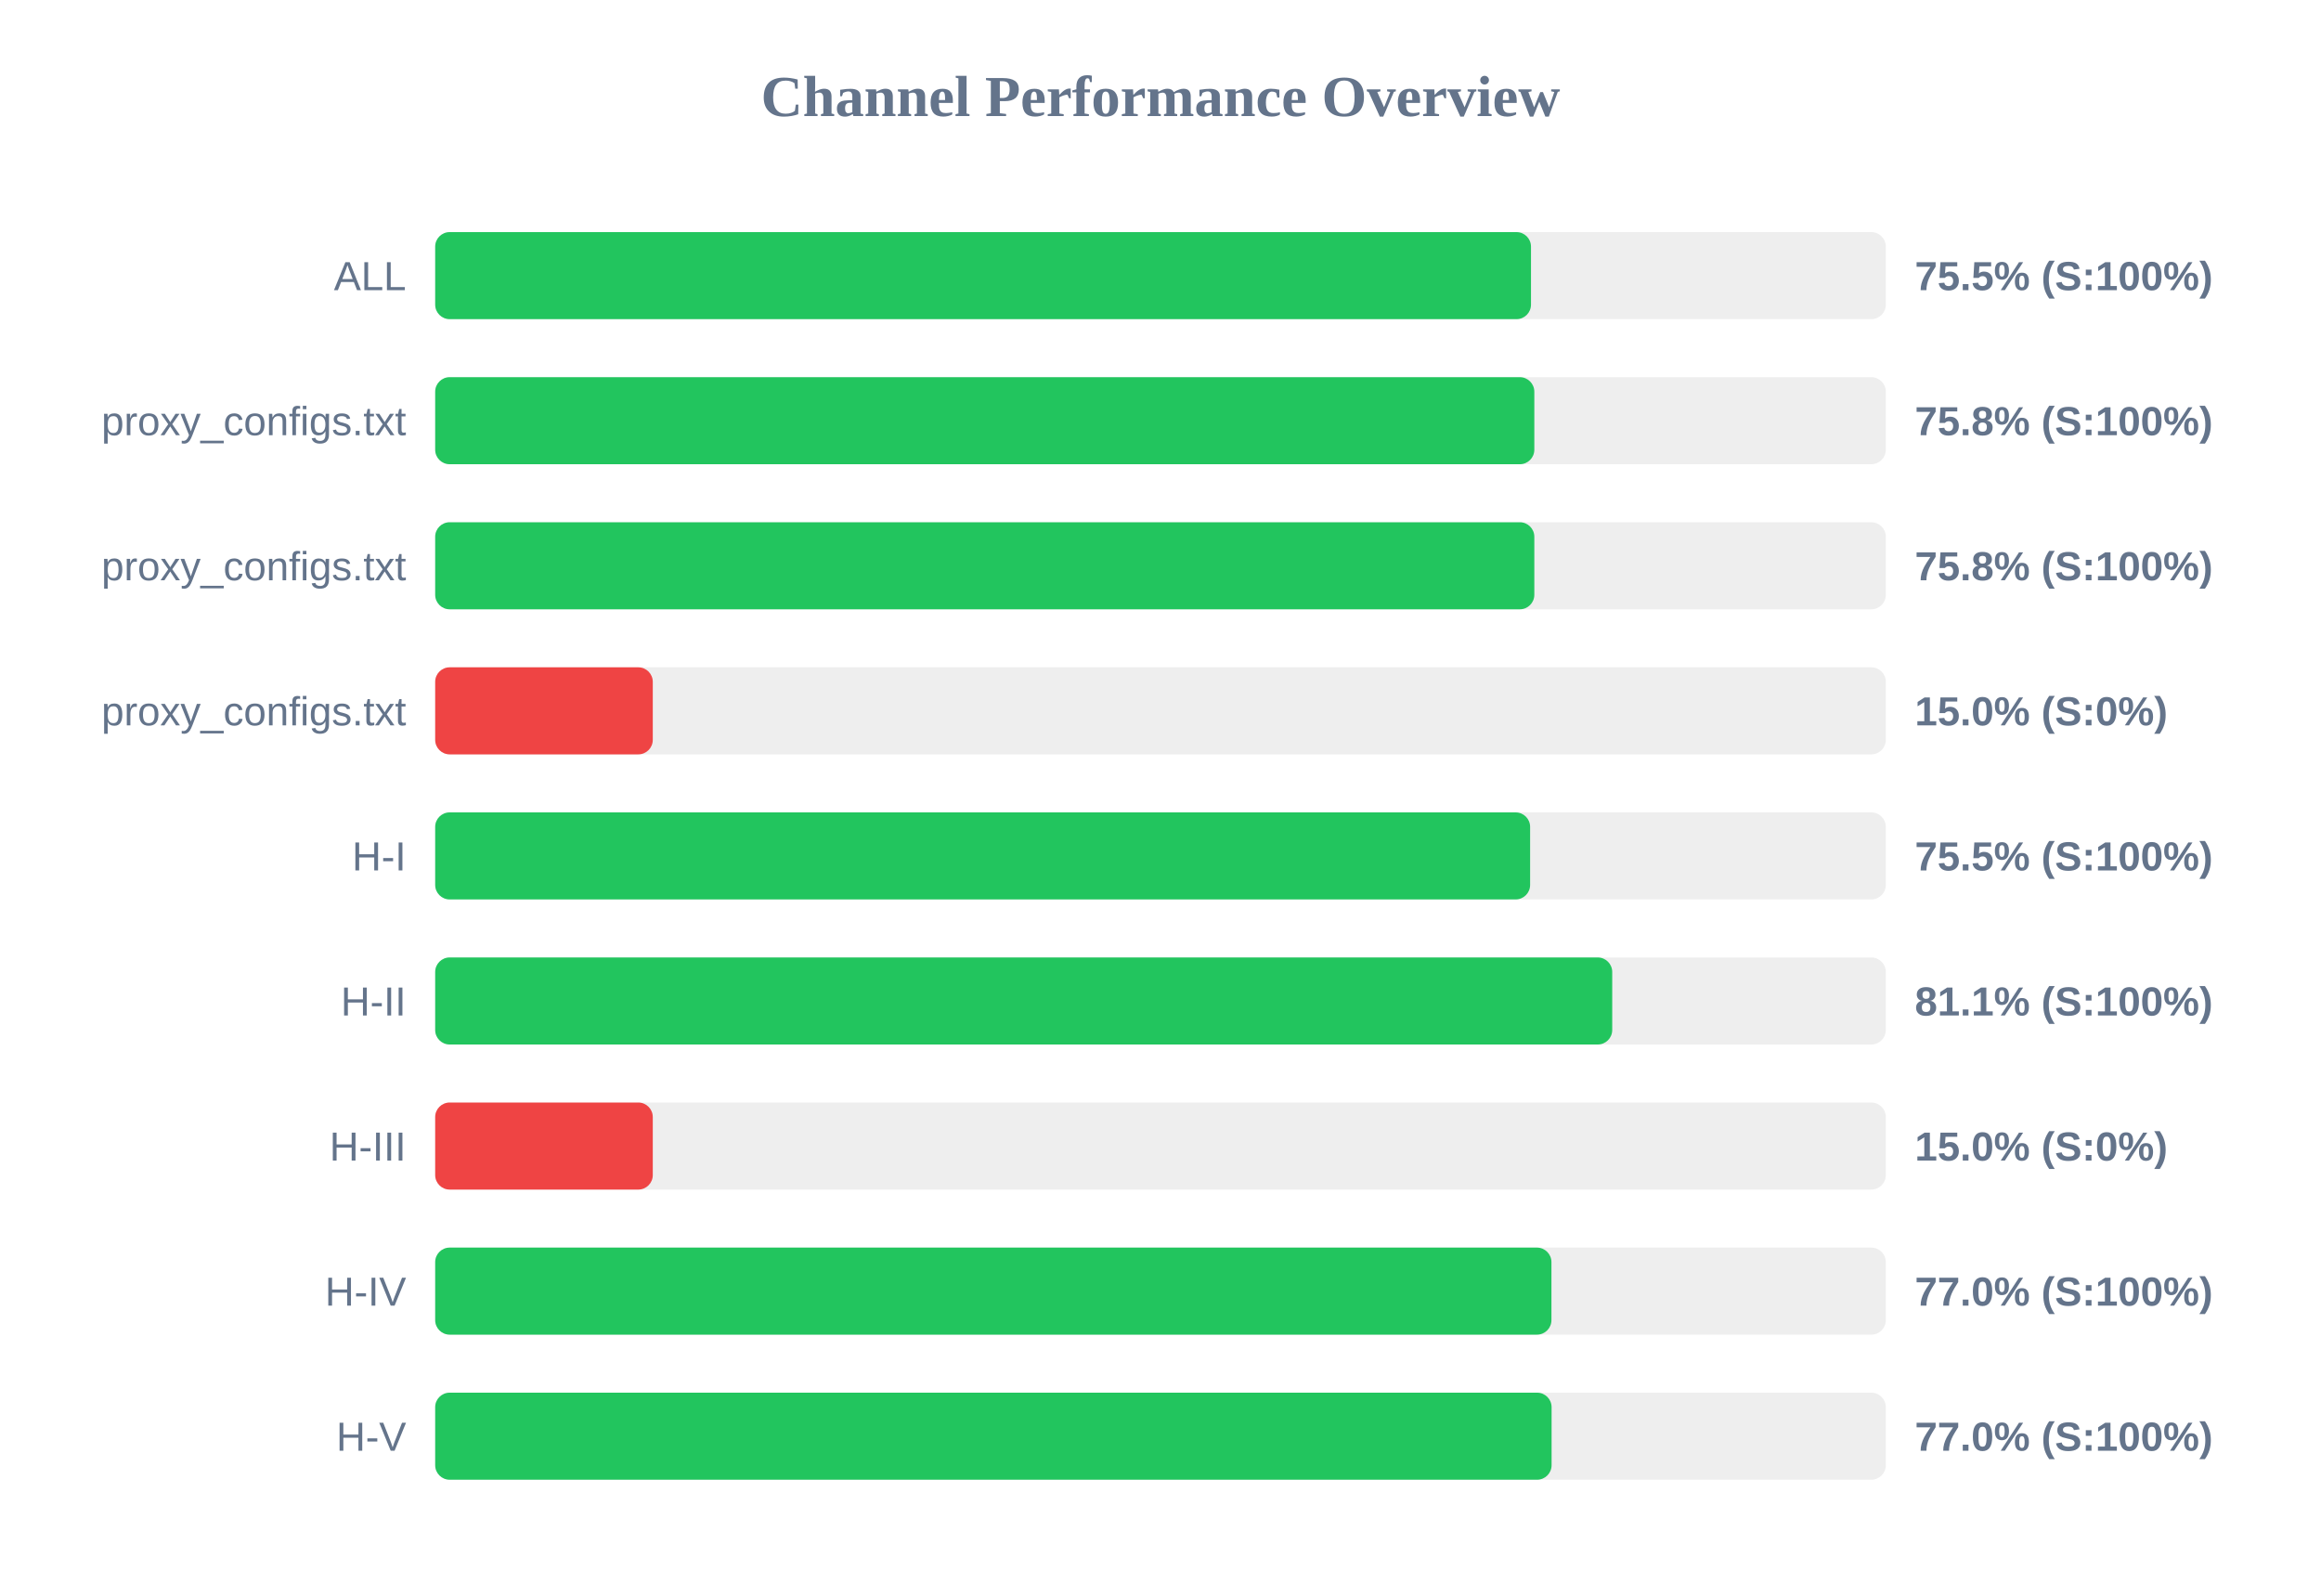
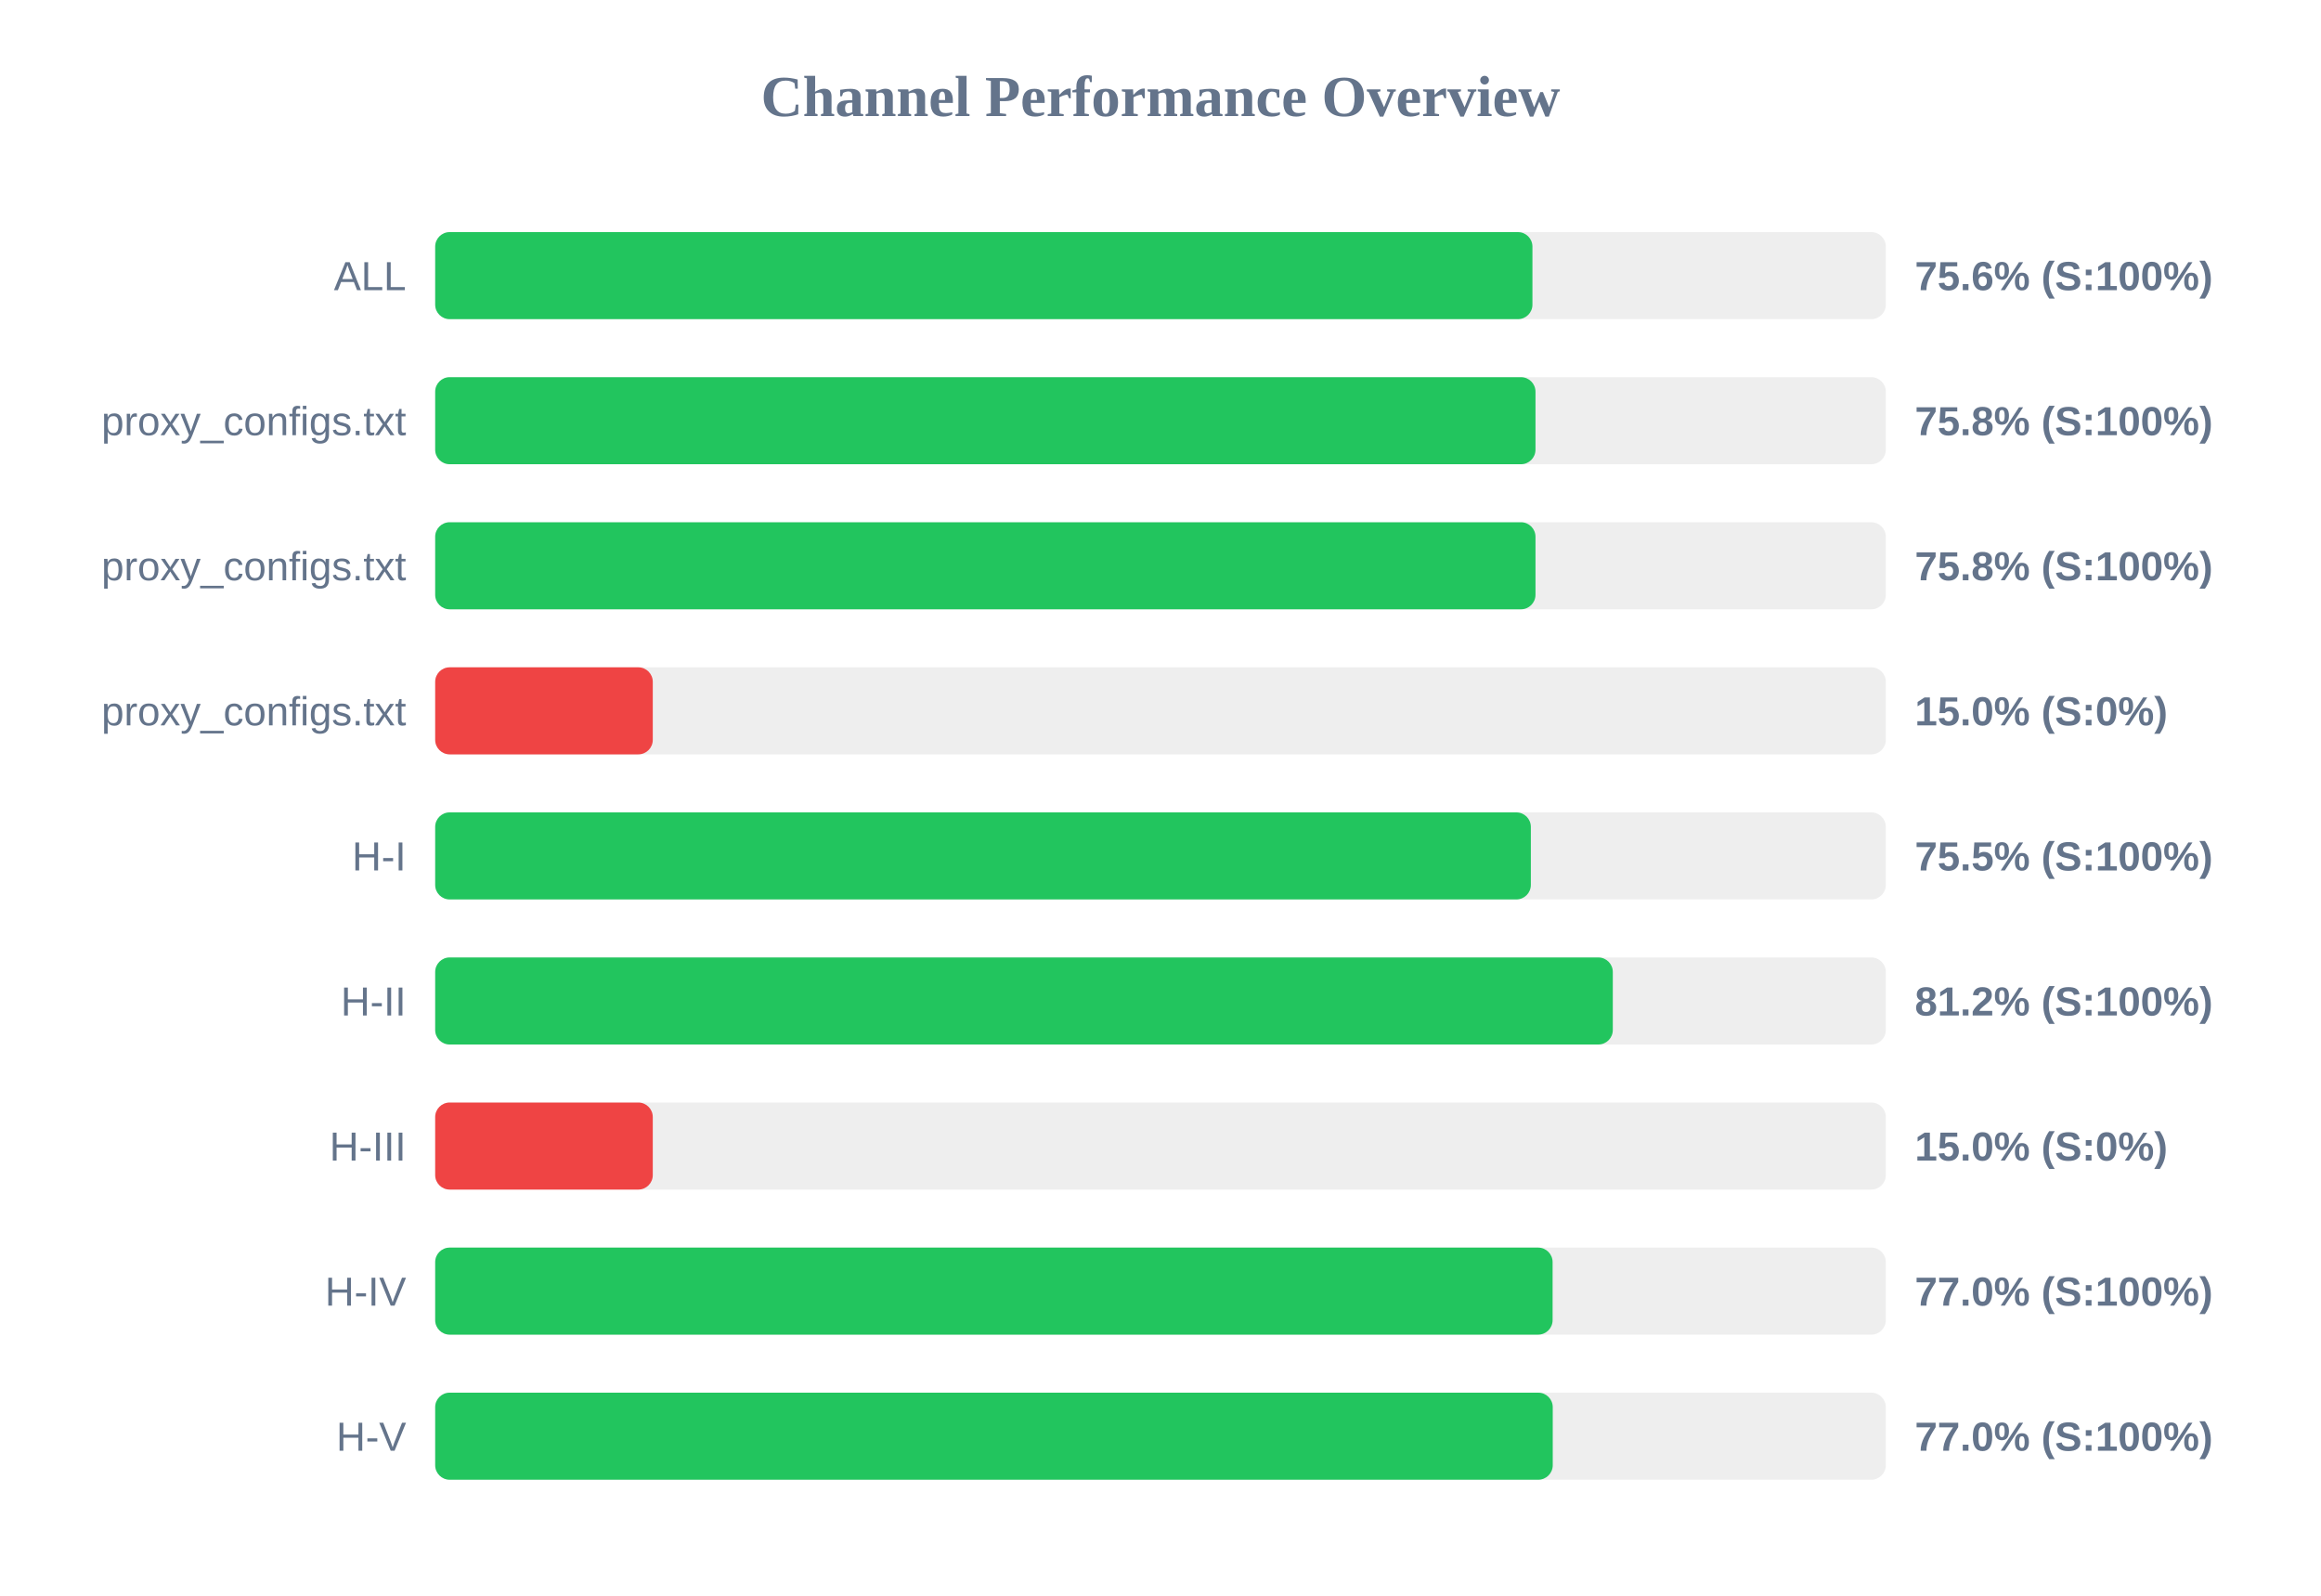
<svg xmlns="http://www.w3.org/2000/svg" width="800" height="550" version="1.1">
  <style>
        .row { font: 14px Arial; fill: #64748b; }
        .score { font: bold 14px Arial; fill: #64748b; }
    </style>
  <text x="400" y="40" text-anchor="middle" font-size="20px" font-weight="bold" fill="#64748b">Channel Performance Overview</text>
  <rect x="150" y="80" width="500" height="30" fill="#eee" rx="5" />
-   <rect x="150" y="80" width="377.7" height="30" fill="#22c55e" rx="5" />
+   <rect x="150" y="80" width="378.2" height="30" fill="#22c55e" rx="5" />
  <text x="140" y="100" text-anchor="end" class="row">ALL</text>
-   <text x="660" y="100" text-anchor="start" class="score">75.5% (S:100%)</text>
+   <text x="660" y="100" text-anchor="start" class="score">75.6% (S:100%)</text>
  <rect x="150" y="130" width="500" height="30" fill="#eee" rx="5" />
-   <rect x="150" y="130" width="378.85" height="30" fill="#22c55e" rx="5" />
+   <rect x="150" y="130" width="379.25" height="30" fill="#22c55e" rx="5" />
  <text x="140" y="150" text-anchor="end" class="row">proxy_configs.txt</text>
  <text x="660" y="150" text-anchor="start" class="score">75.8% (S:100%)</text>
  <rect x="150" y="180" width="500" height="30" fill="#eee" rx="5" />
-   <rect x="150" y="180" width="378.85" height="30" fill="#22c55e" rx="5" />
+   <rect x="150" y="180" width="379.25" height="30" fill="#22c55e" rx="5" />
  <text x="140" y="200" text-anchor="end" class="row">proxy_configs.txt</text>
  <text x="660" y="200" text-anchor="start" class="score">75.8% (S:100%)</text>
  <rect x="150" y="230" width="500" height="30" fill="#eee" rx="5" />
  <rect x="150" y="230" width="75.0" height="30" fill="#ef4444" rx="5" />
  <text x="140" y="250" text-anchor="end" class="row">proxy_configs.txt</text>
  <text x="660" y="250" text-anchor="start" class="score">15.0% (S:0%)</text>
  <rect x="150" y="280" width="500" height="30" fill="#eee" rx="5" />
-   <rect x="150" y="280" width="377.4" height="30" fill="#22c55e" rx="5" />
+   <rect x="150" y="280" width="377.65" height="30" fill="#22c55e" rx="5" />
  <text x="140" y="300" text-anchor="end" class="row">H-I</text>
  <text x="660" y="300" text-anchor="start" class="score">75.5% (S:100%)</text>
  <rect x="150" y="330" width="500" height="30" fill="#eee" rx="5" />
-   <rect x="150" y="330" width="405.7" height="30" fill="#22c55e" rx="5" />
+   <rect x="150" y="330" width="405.9" height="30" fill="#22c55e" rx="5" />
  <text x="140" y="350" text-anchor="end" class="row">H-II</text>
-   <text x="660" y="350" text-anchor="start" class="score">81.1% (S:100%)</text>
+   <text x="660" y="350" text-anchor="start" class="score">81.2% (S:100%)</text>
  <rect x="150" y="380" width="500" height="30" fill="#eee" rx="5" />
  <rect x="150" y="380" width="75.0" height="30" fill="#ef4444" rx="5" />
  <text x="140" y="400" text-anchor="end" class="row">H-III</text>
  <text x="660" y="400" text-anchor="start" class="score">15.0% (S:0%)</text>
  <rect x="150" y="430" width="500" height="30" fill="#eee" rx="5" />
-   <rect x="150" y="430" width="384.75" height="30" fill="#22c55e" rx="5" />
+   <rect x="150" y="430" width="385.15" height="30" fill="#22c55e" rx="5" />
  <text x="140" y="450" text-anchor="end" class="row">H-IV</text>
  <text x="660" y="450" text-anchor="start" class="score">77.0% (S:100%)</text>
  <rect x="150" y="480" width="500" height="30" fill="#eee" rx="5" />
-   <rect x="150" y="480" width="384.8" height="30" fill="#22c55e" rx="5" />
+   <rect x="150" y="480" width="385.2" height="30" fill="#22c55e" rx="5" />
  <text x="140" y="500" text-anchor="end" class="row">H-V</text>
  <text x="660" y="500" text-anchor="start" class="score">77.0% (S:100%)</text>
</svg>
